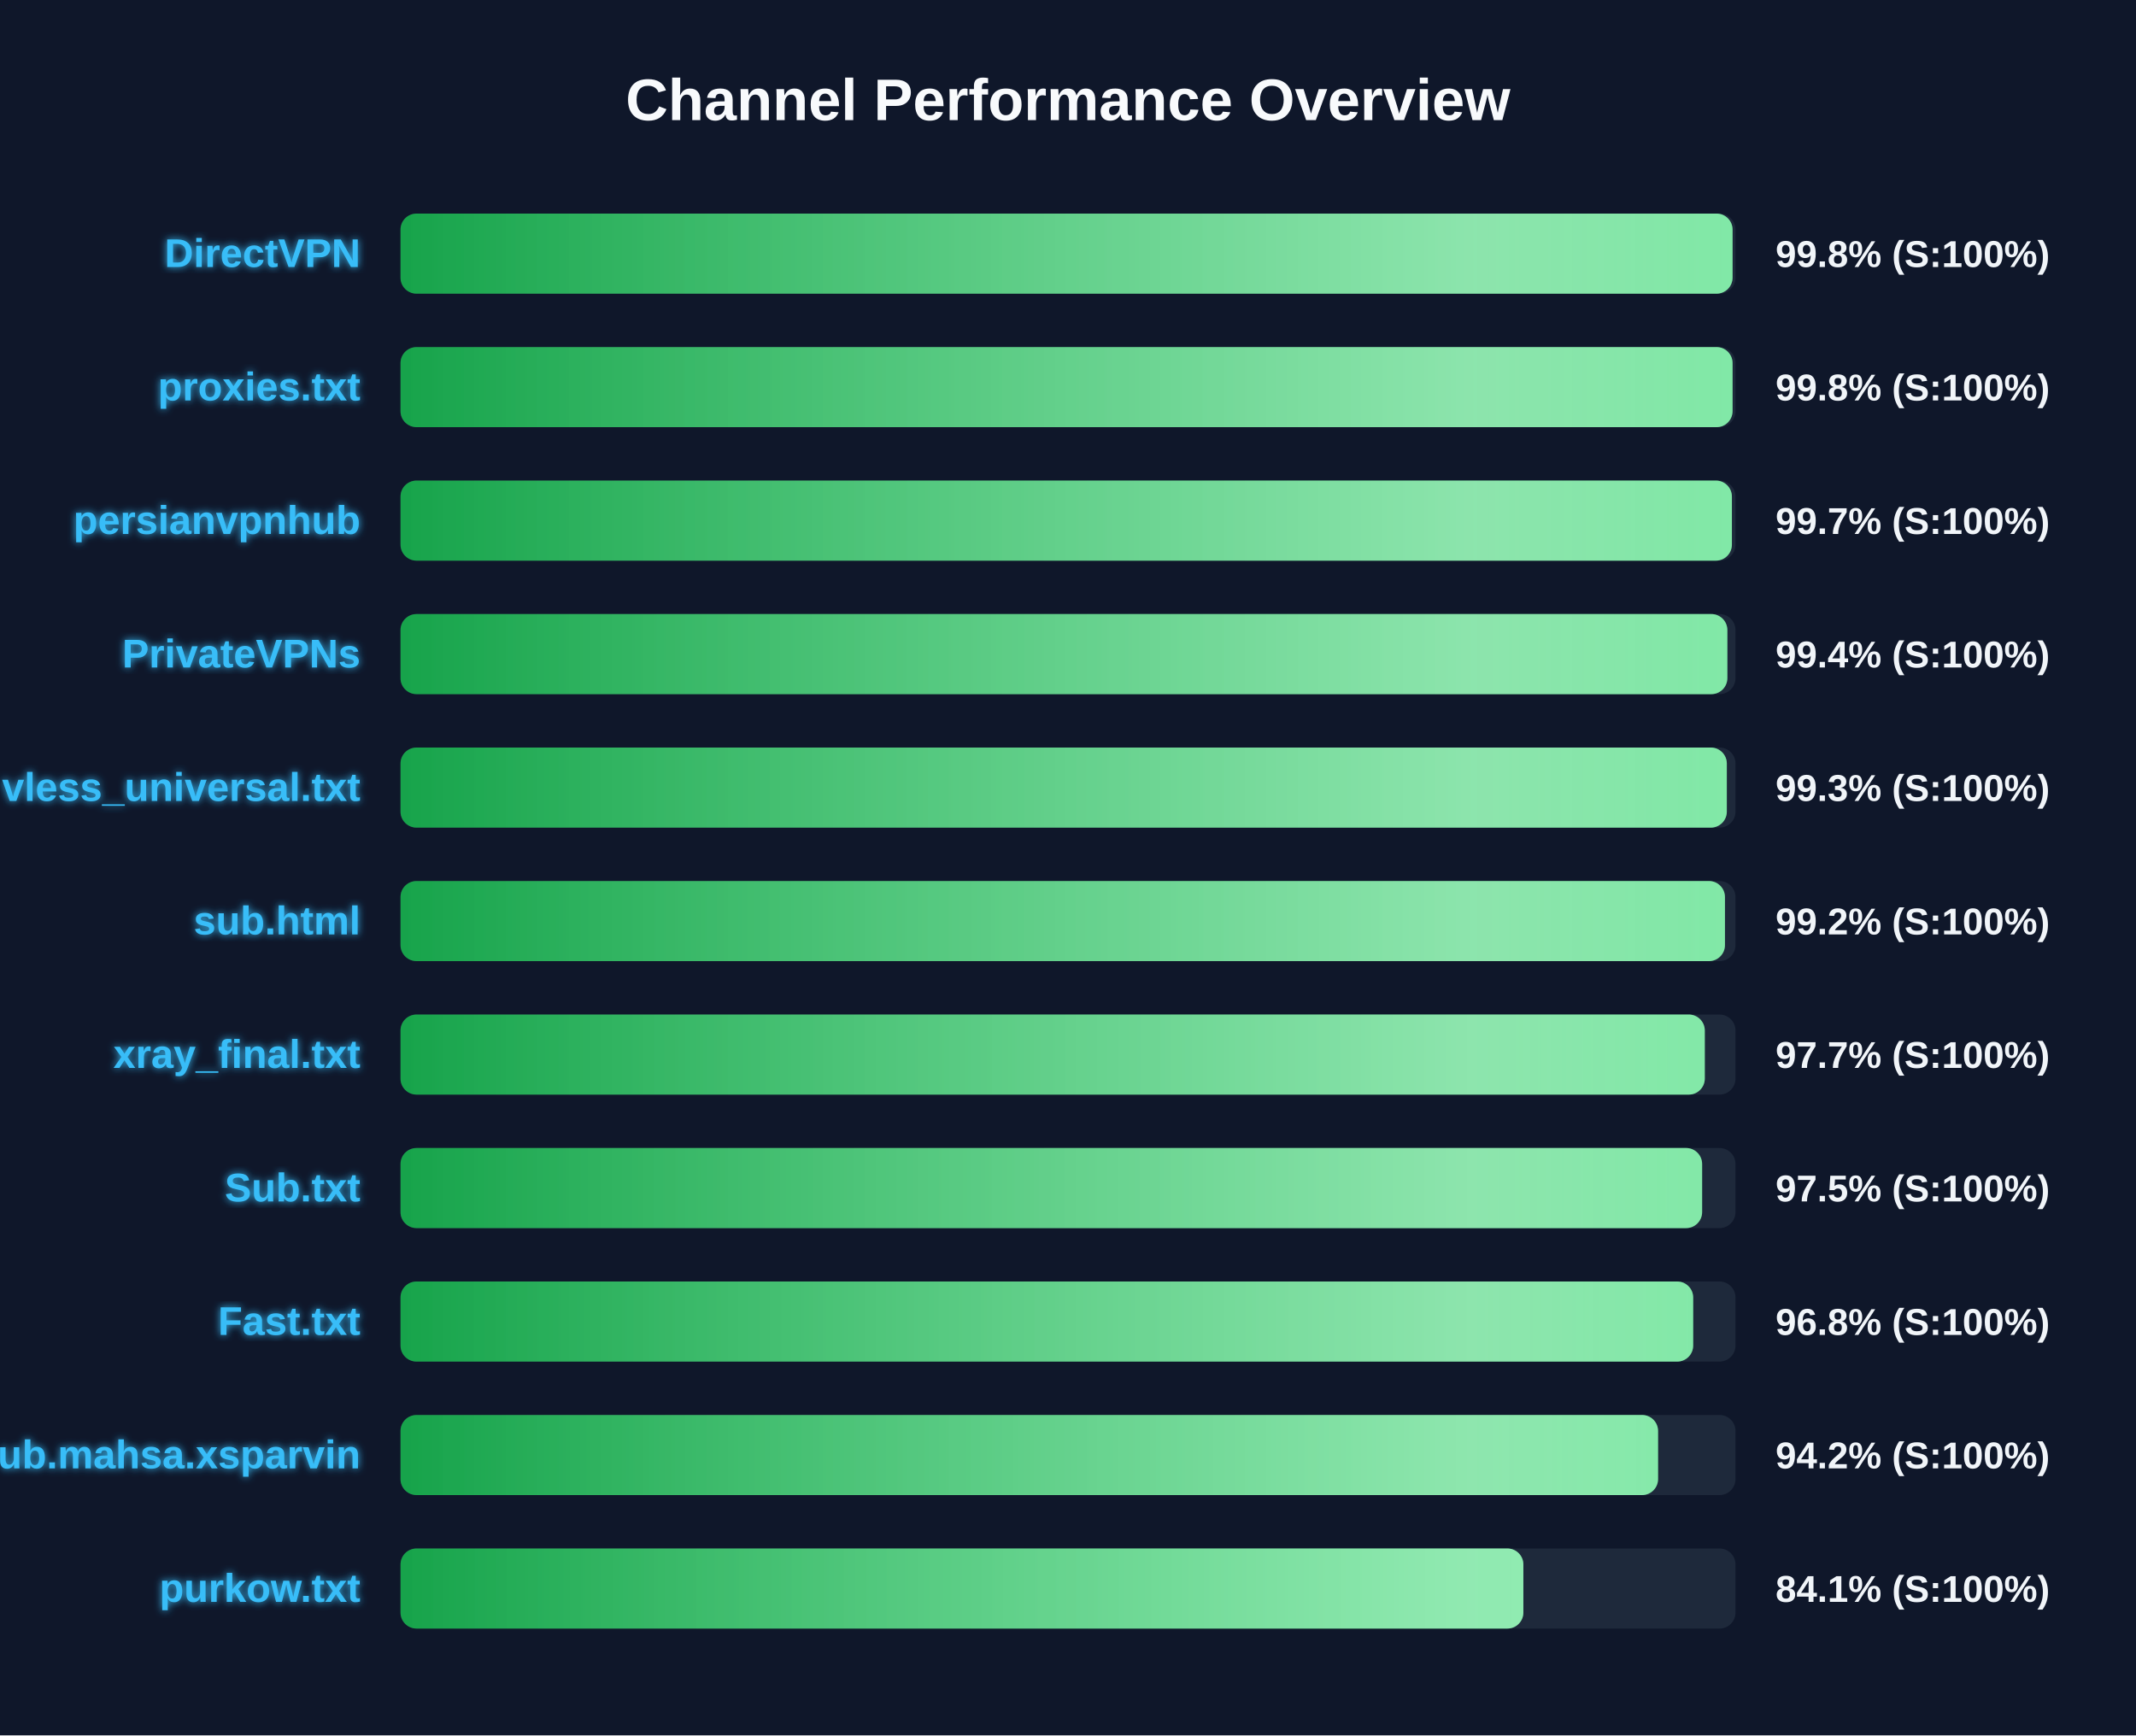
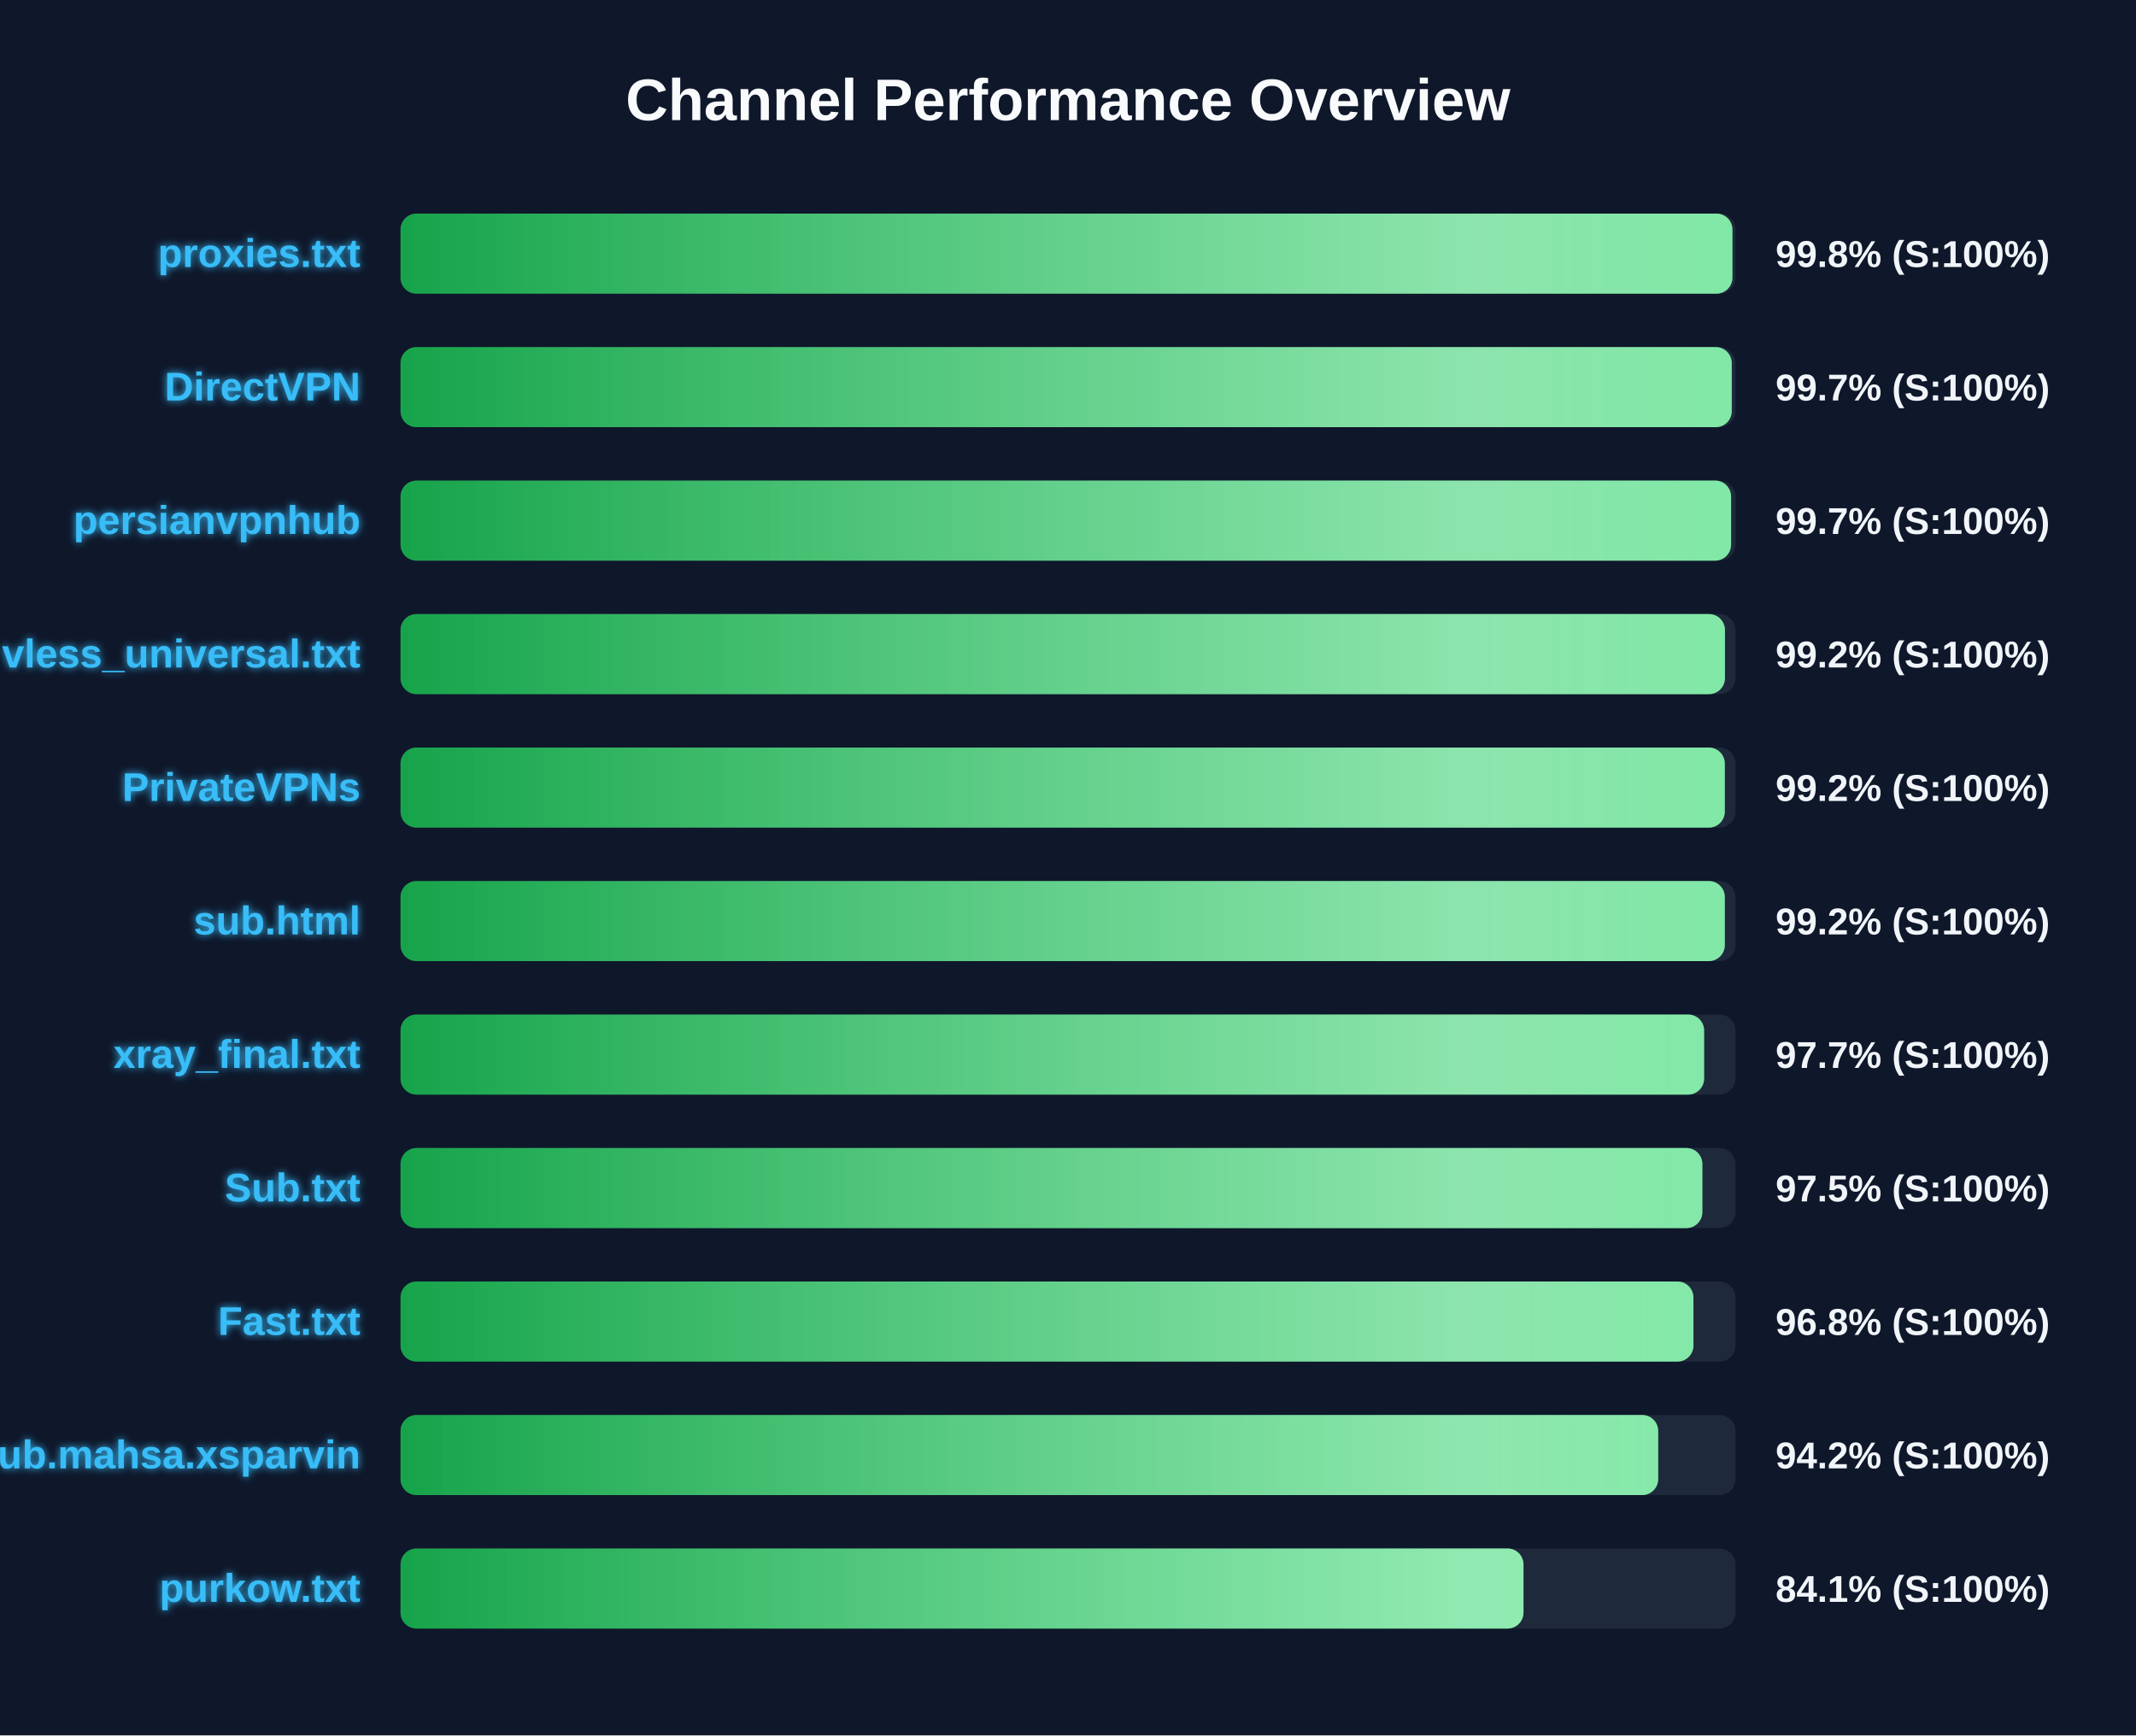
<svg xmlns="http://www.w3.org/2000/svg" width="800" height="650" version="1.1">
  <defs>
    <linearGradient id="grad-green" x1="0%" y1="0%" x2="100%" y2="0%">
      <stop offset="0%" stop-color="#16a34a" />
      <stop offset="100%" stop-color="#4ade80" />
    </linearGradient>
    <linearGradient id="grad-yellow" x1="0%" y1="0%" x2="100%" y2="0%">
      <stop offset="0%" stop-color="#ca8a04" />
      <stop offset="100%" stop-color="#fde047" />
    </linearGradient>
    <linearGradient id="grad-red" x1="0%" y1="0%" x2="100%" y2="0%">
      <stop offset="0%" stop-color="#dc2626" />
      <stop offset="100%" stop-color="#f87171" />
    </linearGradient>
    <linearGradient id="shimmer" x1="0%" y1="0%" x2="100%" y2="0%">
      <stop offset="0%" stop-color="rgba(255,255,255,0)" />
      <stop offset="50%" stop-color="rgba(255,255,255,0.4)" />
      <stop offset="100%" stop-color="rgba(255,255,255,0)" />
    </linearGradient>
    <filter id="glow" x="-20%" y="-20%" width="140%" height="140%">
      <feGaussianBlur stdDeviation="1.5" result="blur" />
      <feComposite in="SourceGraphic" in2="blur" operator="over" />
    </filter>
  </defs>
  <style>
        .bg-rect { fill: #0f172a; }
        .title { font: bold 22px 'Segoe UI', Arial, sans-serif; fill: #f8fafc; }
        .row { font: bold 15px 'Segoe UI', Arial, sans-serif; fill: #38bdf8; filter: url(#glow); }
        .score { font: bold 14px 'Segoe UI', Arial, sans-serif; fill: #f1f5f9; }
        @keyframes shimmer-anim {
            0% { transform: translateX(-100%); }
            100% { transform: translateX(200%); }
        }
        .shimmer-rect {
            animation: shimmer-anim 2.5s infinite linear;
        }
    </style>
  <rect width="100%" height="100%" class="bg-rect" />
  <text x="400" y="45" text-anchor="middle" class="title">Channel Performance Overview</text>
  <rect x="150" y="80" width="500" height="30" fill="#1e293b" rx="6" />
  <clipPath id="clip-0">
-     <rect x="150" y="80" width="498.9" height="30" rx="6" />
+     <rect x="150" y="80" width="498.85" height="30" rx="6" />
  </clipPath>
-   <rect x="150" y="80" width="498.9" height="30" fill="url(#grad-green)" rx="6" />
+   <rect x="150" y="80" width="498.85" height="30" fill="url(#grad-green)" rx="6" />
  <g clip-path="url(#clip-0)">
    <rect x="150" y="80" width="100%" height="30" fill="url(#shimmer)" class="shimmer-rect" />
  </g>
-   <text x="135" y="100" text-anchor="end" class="row">DirectVPN</text>
+   <text x="135" y="100" text-anchor="end" class="row">proxies.txt</text>
  <text x="665" y="100" text-anchor="start" class="score">99.8% (S:100%)</text>
  <rect x="150" y="130" width="500" height="30" fill="#1e293b" rx="6" />
  <clipPath id="clip-1">
-     <rect x="150" y="130" width="498.9" height="30" rx="6" />
+     <rect x="150" y="130" width="498.6" height="30" rx="6" />
  </clipPath>
-   <rect x="150" y="130" width="498.9" height="30" fill="url(#grad-green)" rx="6" />
+   <rect x="150" y="130" width="498.6" height="30" fill="url(#grad-green)" rx="6" />
  <g clip-path="url(#clip-1)">
    <rect x="150" y="130" width="100%" height="30" fill="url(#shimmer)" class="shimmer-rect" />
  </g>
-   <text x="135" y="150" text-anchor="end" class="row">proxies.txt</text>
-   <text x="665" y="150" text-anchor="start" class="score">99.8% (S:100%)</text>
+   <text x="135" y="150" text-anchor="end" class="row">DirectVPN</text>
+   <text x="665" y="150" text-anchor="start" class="score">99.7% (S:100%)</text>
  <rect x="150" y="180" width="500" height="30" fill="#1e293b" rx="6" />
  <clipPath id="clip-2">
-     <rect x="150" y="180" width="498.65" height="30" rx="6" />
+     <rect x="150" y="180" width="498.35" height="30" rx="6" />
  </clipPath>
-   <rect x="150" y="180" width="498.65" height="30" fill="url(#grad-green)" rx="6" />
+   <rect x="150" y="180" width="498.35" height="30" fill="url(#grad-green)" rx="6" />
  <g clip-path="url(#clip-2)">
    <rect x="150" y="180" width="100%" height="30" fill="url(#shimmer)" class="shimmer-rect" />
  </g>
  <text x="135" y="200" text-anchor="end" class="row">persianvpnhub</text>
  <text x="665" y="200" text-anchor="start" class="score">99.7% (S:100%)</text>
  <rect x="150" y="230" width="500" height="30" fill="#1e293b" rx="6" />
  <clipPath id="clip-3">
-     <rect x="150" y="230" width="496.95" height="30" rx="6" />
+     <rect x="150" y="230" width="496.05" height="30" rx="6" />
  </clipPath>
-   <rect x="150" y="230" width="496.95" height="30" fill="url(#grad-green)" rx="6" />
+   <rect x="150" y="230" width="496.05" height="30" fill="url(#grad-green)" rx="6" />
  <g clip-path="url(#clip-3)">
    <rect x="150" y="230" width="100%" height="30" fill="url(#shimmer)" class="shimmer-rect" />
  </g>
-   <text x="135" y="250" text-anchor="end" class="row">PrivateVPNs</text>
-   <text x="665" y="250" text-anchor="start" class="score">99.4% (S:100%)</text>
+   <text x="135" y="250" text-anchor="end" class="row">vless_universal.txt</text>
+   <text x="665" y="250" text-anchor="start" class="score">99.2% (S:100%)</text>
  <rect x="150" y="280" width="500" height="30" fill="#1e293b" rx="6" />
  <clipPath id="clip-4">
-     <rect x="150" y="280" width="496.75" height="30" rx="6" />
+     <rect x="150" y="280" width="496.0" height="30" rx="6" />
  </clipPath>
-   <rect x="150" y="280" width="496.75" height="30" fill="url(#grad-green)" rx="6" />
+   <rect x="150" y="280" width="496.0" height="30" fill="url(#grad-green)" rx="6" />
  <g clip-path="url(#clip-4)">
    <rect x="150" y="280" width="100%" height="30" fill="url(#shimmer)" class="shimmer-rect" />
  </g>
-   <text x="135" y="300" text-anchor="end" class="row">vless_universal.txt</text>
-   <text x="665" y="300" text-anchor="start" class="score">99.3% (S:100%)</text>
+   <text x="135" y="300" text-anchor="end" class="row">PrivateVPNs</text>
+   <text x="665" y="300" text-anchor="start" class="score">99.2% (S:100%)</text>
  <rect x="150" y="330" width="500" height="30" fill="#1e293b" rx="6" />
  <clipPath id="clip-5">
-     <rect x="150" y="330" width="496.05" height="30" rx="6" />
+     <rect x="150" y="330" width="496.0" height="30" rx="6" />
  </clipPath>
-   <rect x="150" y="330" width="496.05" height="30" fill="url(#grad-green)" rx="6" />
+   <rect x="150" y="330" width="496.0" height="30" fill="url(#grad-green)" rx="6" />
  <g clip-path="url(#clip-5)">
    <rect x="150" y="330" width="100%" height="30" fill="url(#shimmer)" class="shimmer-rect" />
  </g>
  <text x="135" y="350" text-anchor="end" class="row">sub.html</text>
  <text x="665" y="350" text-anchor="start" class="score">99.2% (S:100%)</text>
  <rect x="150" y="380" width="500" height="30" fill="#1e293b" rx="6" />
  <clipPath id="clip-6">
-     <rect x="150" y="380" width="488.5" height="30" rx="6" />
+     <rect x="150" y="380" width="488.25" height="30" rx="6" />
  </clipPath>
-   <rect x="150" y="380" width="488.5" height="30" fill="url(#grad-green)" rx="6" />
+   <rect x="150" y="380" width="488.25" height="30" fill="url(#grad-green)" rx="6" />
  <g clip-path="url(#clip-6)">
    <rect x="150" y="380" width="100%" height="30" fill="url(#shimmer)" class="shimmer-rect" />
  </g>
  <text x="135" y="400" text-anchor="end" class="row">xray_final.txt</text>
  <text x="665" y="400" text-anchor="start" class="score">97.7% (S:100%)</text>
  <rect x="150" y="430" width="500" height="30" fill="#1e293b" rx="6" />
  <clipPath id="clip-7">
-     <rect x="150" y="430" width="487.5" height="30" rx="6" />
+     <rect x="150" y="430" width="487.6" height="30" rx="6" />
  </clipPath>
-   <rect x="150" y="430" width="487.5" height="30" fill="url(#grad-green)" rx="6" />
+   <rect x="150" y="430" width="487.6" height="30" fill="url(#grad-green)" rx="6" />
  <g clip-path="url(#clip-7)">
    <rect x="150" y="430" width="100%" height="30" fill="url(#shimmer)" class="shimmer-rect" />
  </g>
  <text x="135" y="450" text-anchor="end" class="row">Sub.txt</text>
  <text x="665" y="450" text-anchor="start" class="score">97.5% (S:100%)</text>
  <rect x="150" y="480" width="500" height="30" fill="#1e293b" rx="6" />
  <clipPath id="clip-8">
-     <rect x="150" y="480" width="484.15" height="30" rx="6" />
+     <rect x="150" y="480" width="484.25" height="30" rx="6" />
  </clipPath>
-   <rect x="150" y="480" width="484.15" height="30" fill="url(#grad-green)" rx="6" />
+   <rect x="150" y="480" width="484.25" height="30" fill="url(#grad-green)" rx="6" />
  <g clip-path="url(#clip-8)">
    <rect x="150" y="480" width="100%" height="30" fill="url(#shimmer)" class="shimmer-rect" />
  </g>
  <text x="135" y="500" text-anchor="end" class="row">Fast.txt</text>
  <text x="665" y="500" text-anchor="start" class="score">96.8% (S:100%)</text>
  <rect x="150" y="530" width="500" height="30" fill="#1e293b" rx="6" />
  <clipPath id="clip-9">
-     <rect x="150" y="530" width="471.0" height="30" rx="6" />
+     <rect x="150" y="530" width="471.05" height="30" rx="6" />
  </clipPath>
-   <rect x="150" y="530" width="471.0" height="30" fill="url(#grad-green)" rx="6" />
+   <rect x="150" y="530" width="471.05" height="30" fill="url(#grad-green)" rx="6" />
  <g clip-path="url(#clip-9)">
    <rect x="150" y="530" width="100%" height="30" fill="url(#shimmer)" class="shimmer-rect" />
  </g>
  <text x="135" y="550" text-anchor="end" class="row">Sub.mahsa.xsparvin</text>
  <text x="665" y="550" text-anchor="start" class="score">94.2% (S:100%)</text>
  <rect x="150" y="580" width="500" height="30" fill="#1e293b" rx="6" />
  <clipPath id="clip-10">
-     <rect x="150" y="580" width="420.55" height="30" rx="6" />
+     <rect x="150" y="580" width="420.6" height="30" rx="6" />
  </clipPath>
-   <rect x="150" y="580" width="420.55" height="30" fill="url(#grad-green)" rx="6" />
+   <rect x="150" y="580" width="420.6" height="30" fill="url(#grad-green)" rx="6" />
  <g clip-path="url(#clip-10)">
    <rect x="150" y="580" width="100%" height="30" fill="url(#shimmer)" class="shimmer-rect" />
  </g>
  <text x="135" y="600" text-anchor="end" class="row">purkow.txt</text>
  <text x="665" y="600" text-anchor="start" class="score">84.1% (S:100%)</text>
</svg>
